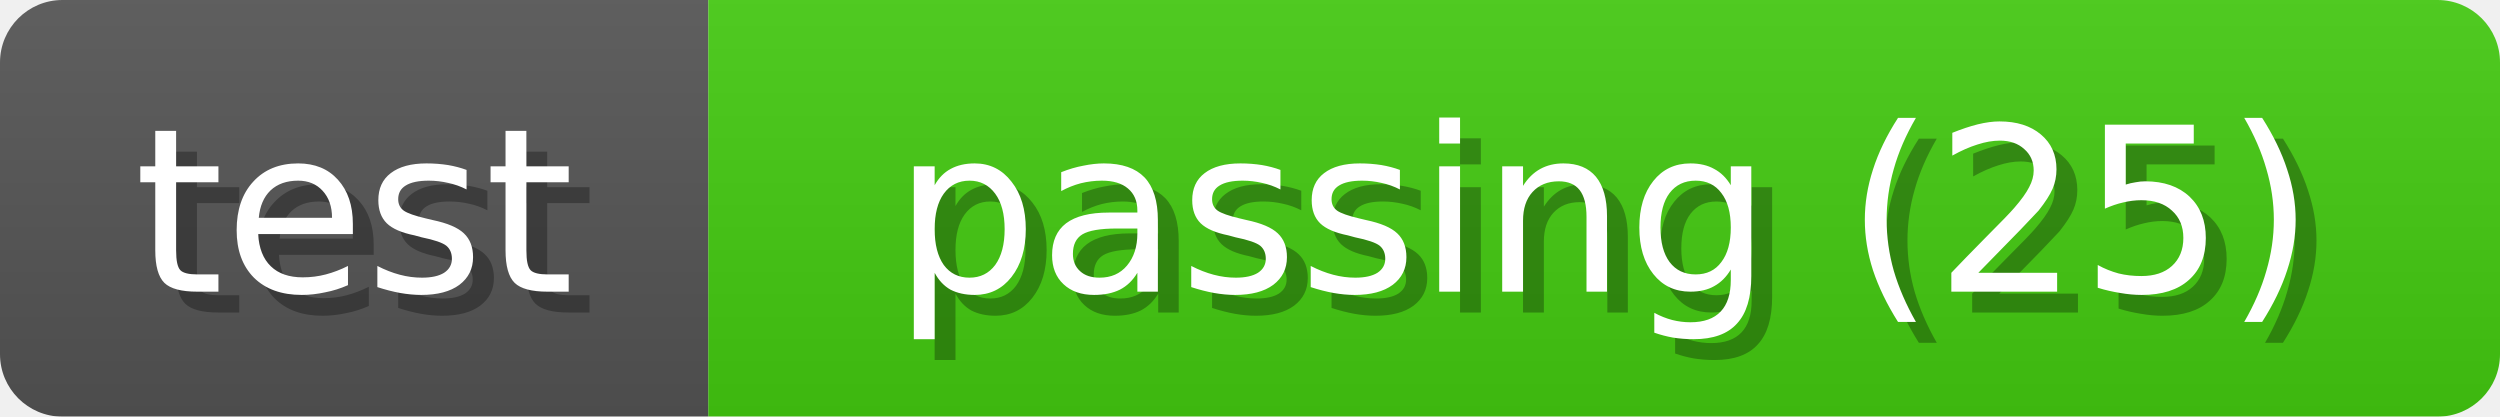
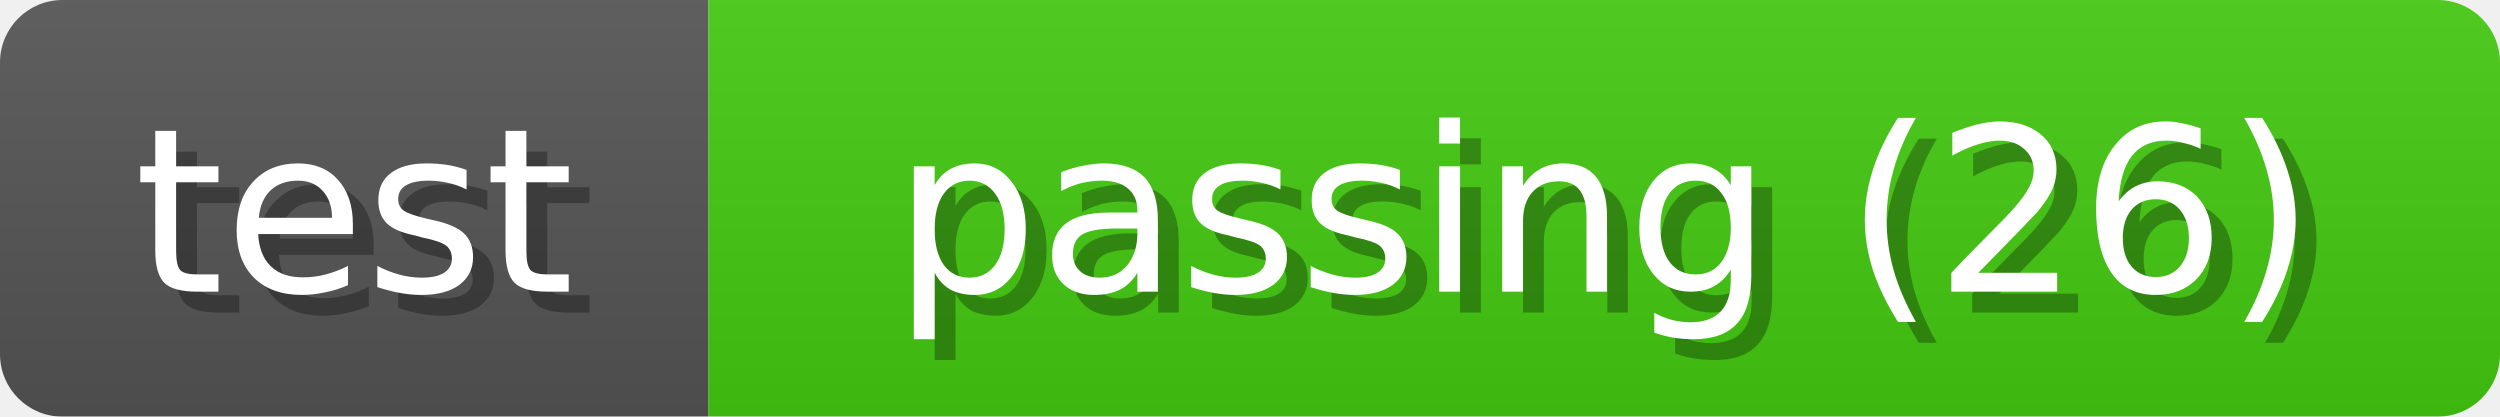
<svg xmlns="http://www.w3.org/2000/svg" width="120" height="20">
  <linearGradient id="b" x2="0" y2="100%">
    <stop offset="0" stop-color="#bbb" stop-opacity=".1" />
    <stop offset="1" stop-opacity=".1" />
  </linearGradient>
  <mask id="anybadge_1">
    <rect width="120" height="20" rx="3" fill="#fff" />
  </mask>
  <g mask="url(#anybadge_1)">
    <path fill="#555" d="M0 0h34v20H0z" />
    <path fill="#4c1" d="M34 0h86v20H34z" />
    <path fill="url(#b)" d="M0 0h120v20H0z" />
  </g>
  <g fill="#fff" text-anchor="middle" font-family="DejaVu Sans,Verdana,Geneva,sans-serif" font-size="11">
    <text x="18.0" y="15" fill="#010101" fill-opacity=".3">test</text>
    <text x="17.0" y="14">test</text>
  </g>
  <g fill="#fff" text-anchor="middle" font-family="DejaVu Sans,Verdana,Geneva,sans-serif" font-size="11">
-     <text x="78.0" y="15" fill="#010101" fill-opacity=".3">passing (25)</text>
-     <text x="77.0" y="14">passing (25)</text>
+     <text x="78.0" y="15" fill="#010101" fill-opacity=".3">passing (26)</text>
+     <text x="77.0" y="14">passing (26)</text>
  </g>
</svg>
